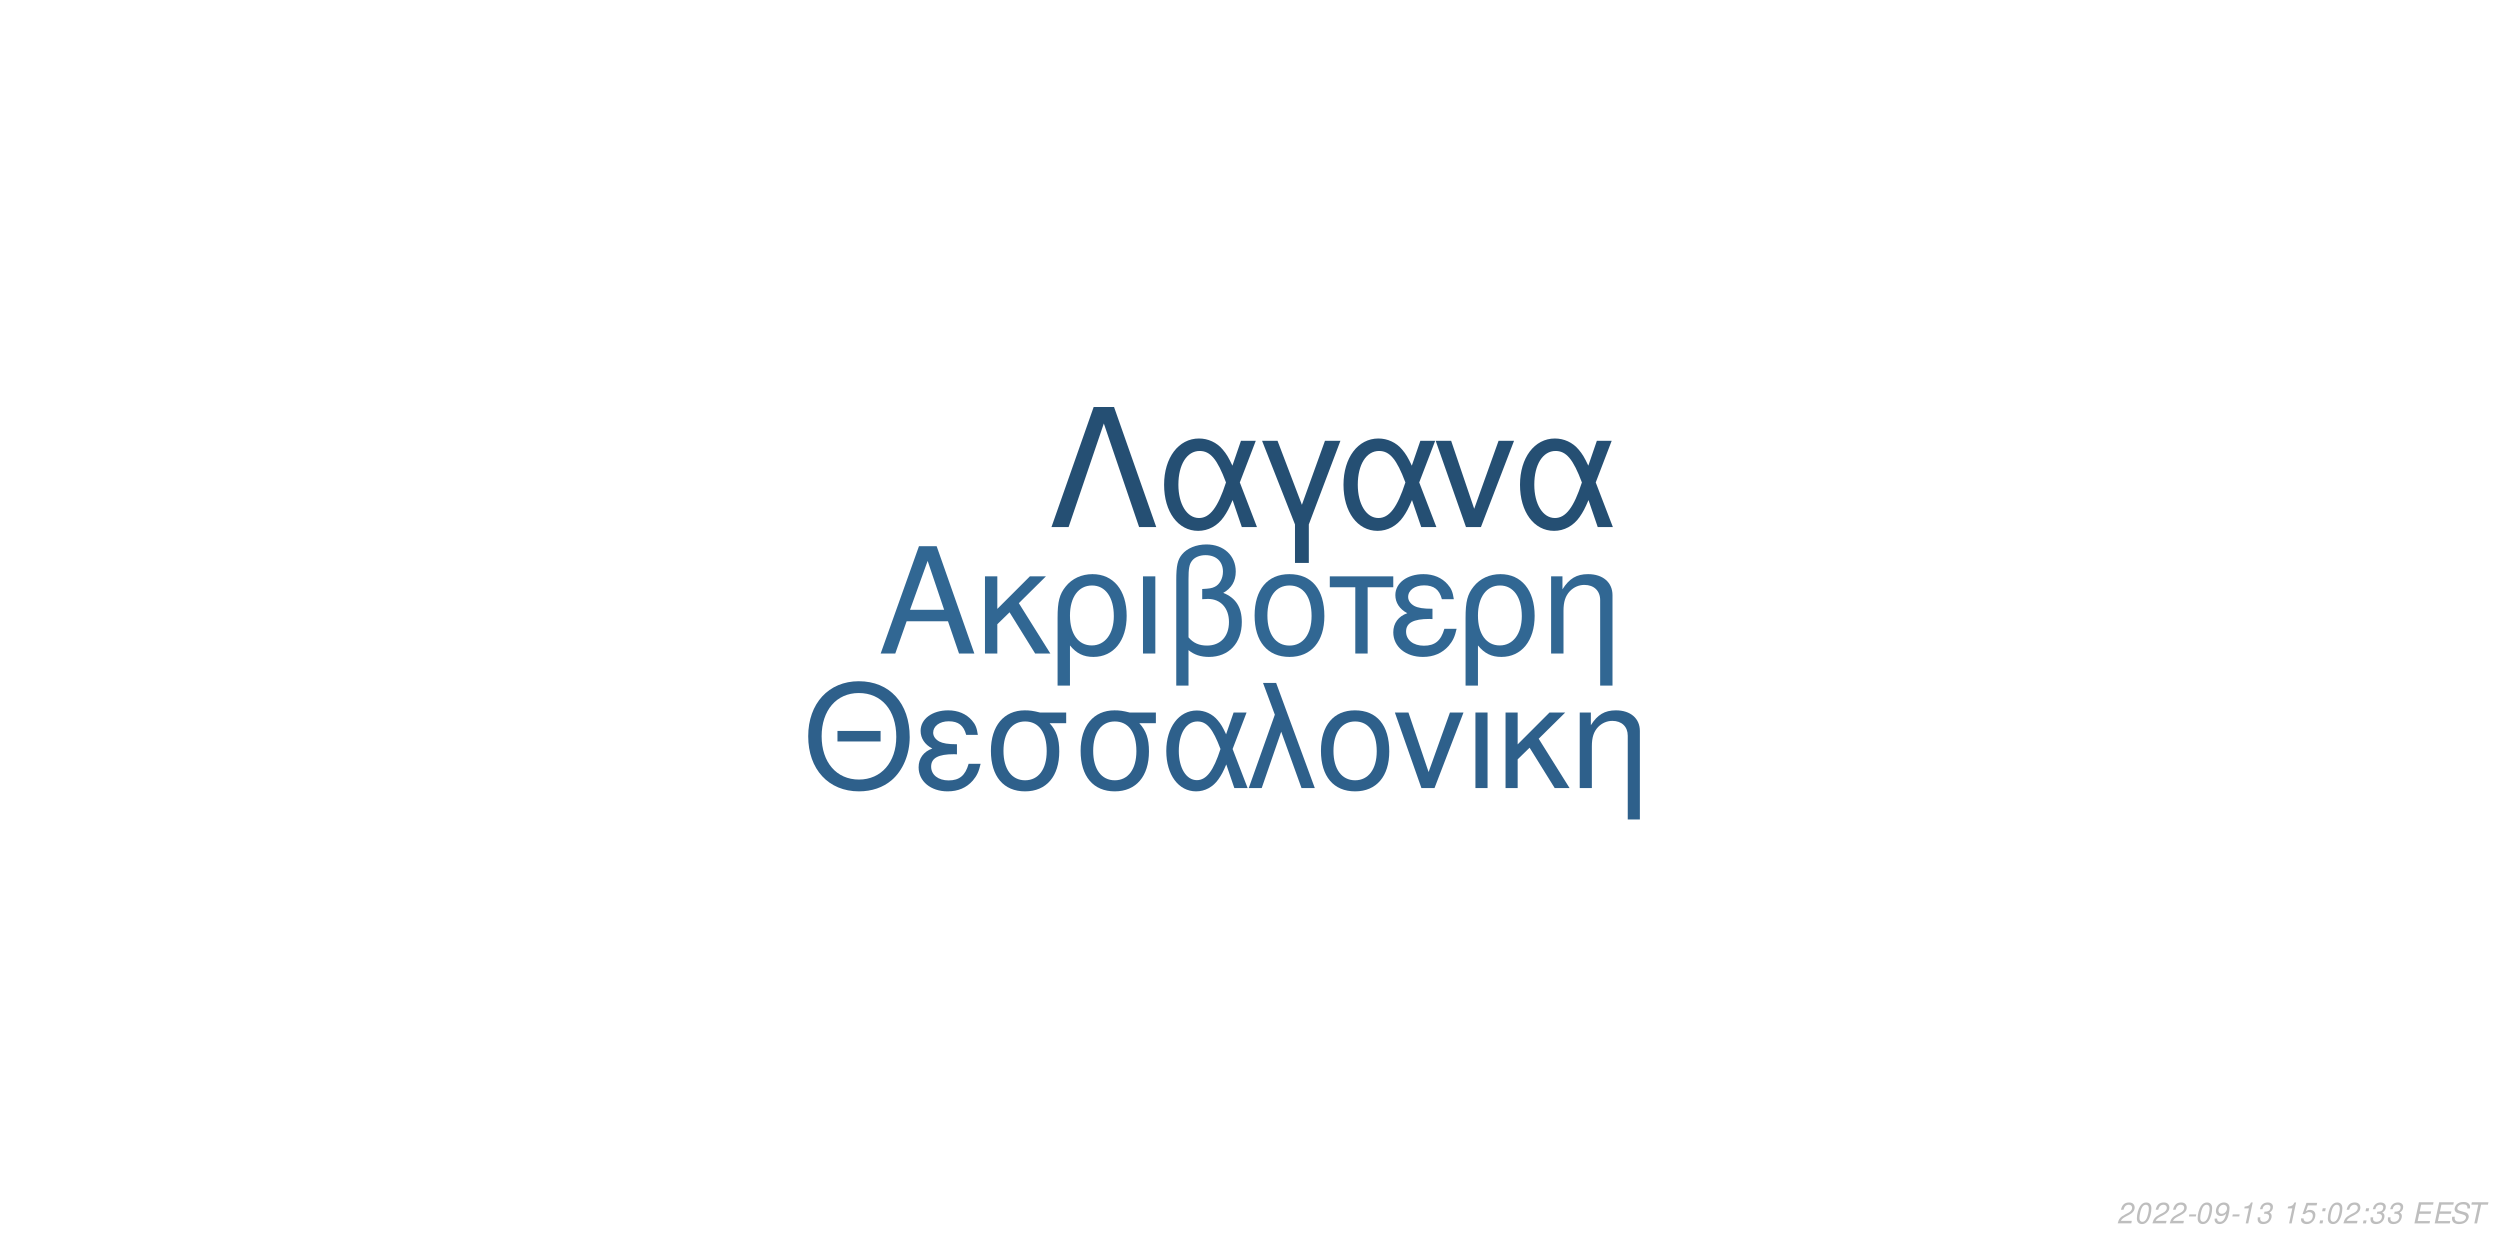
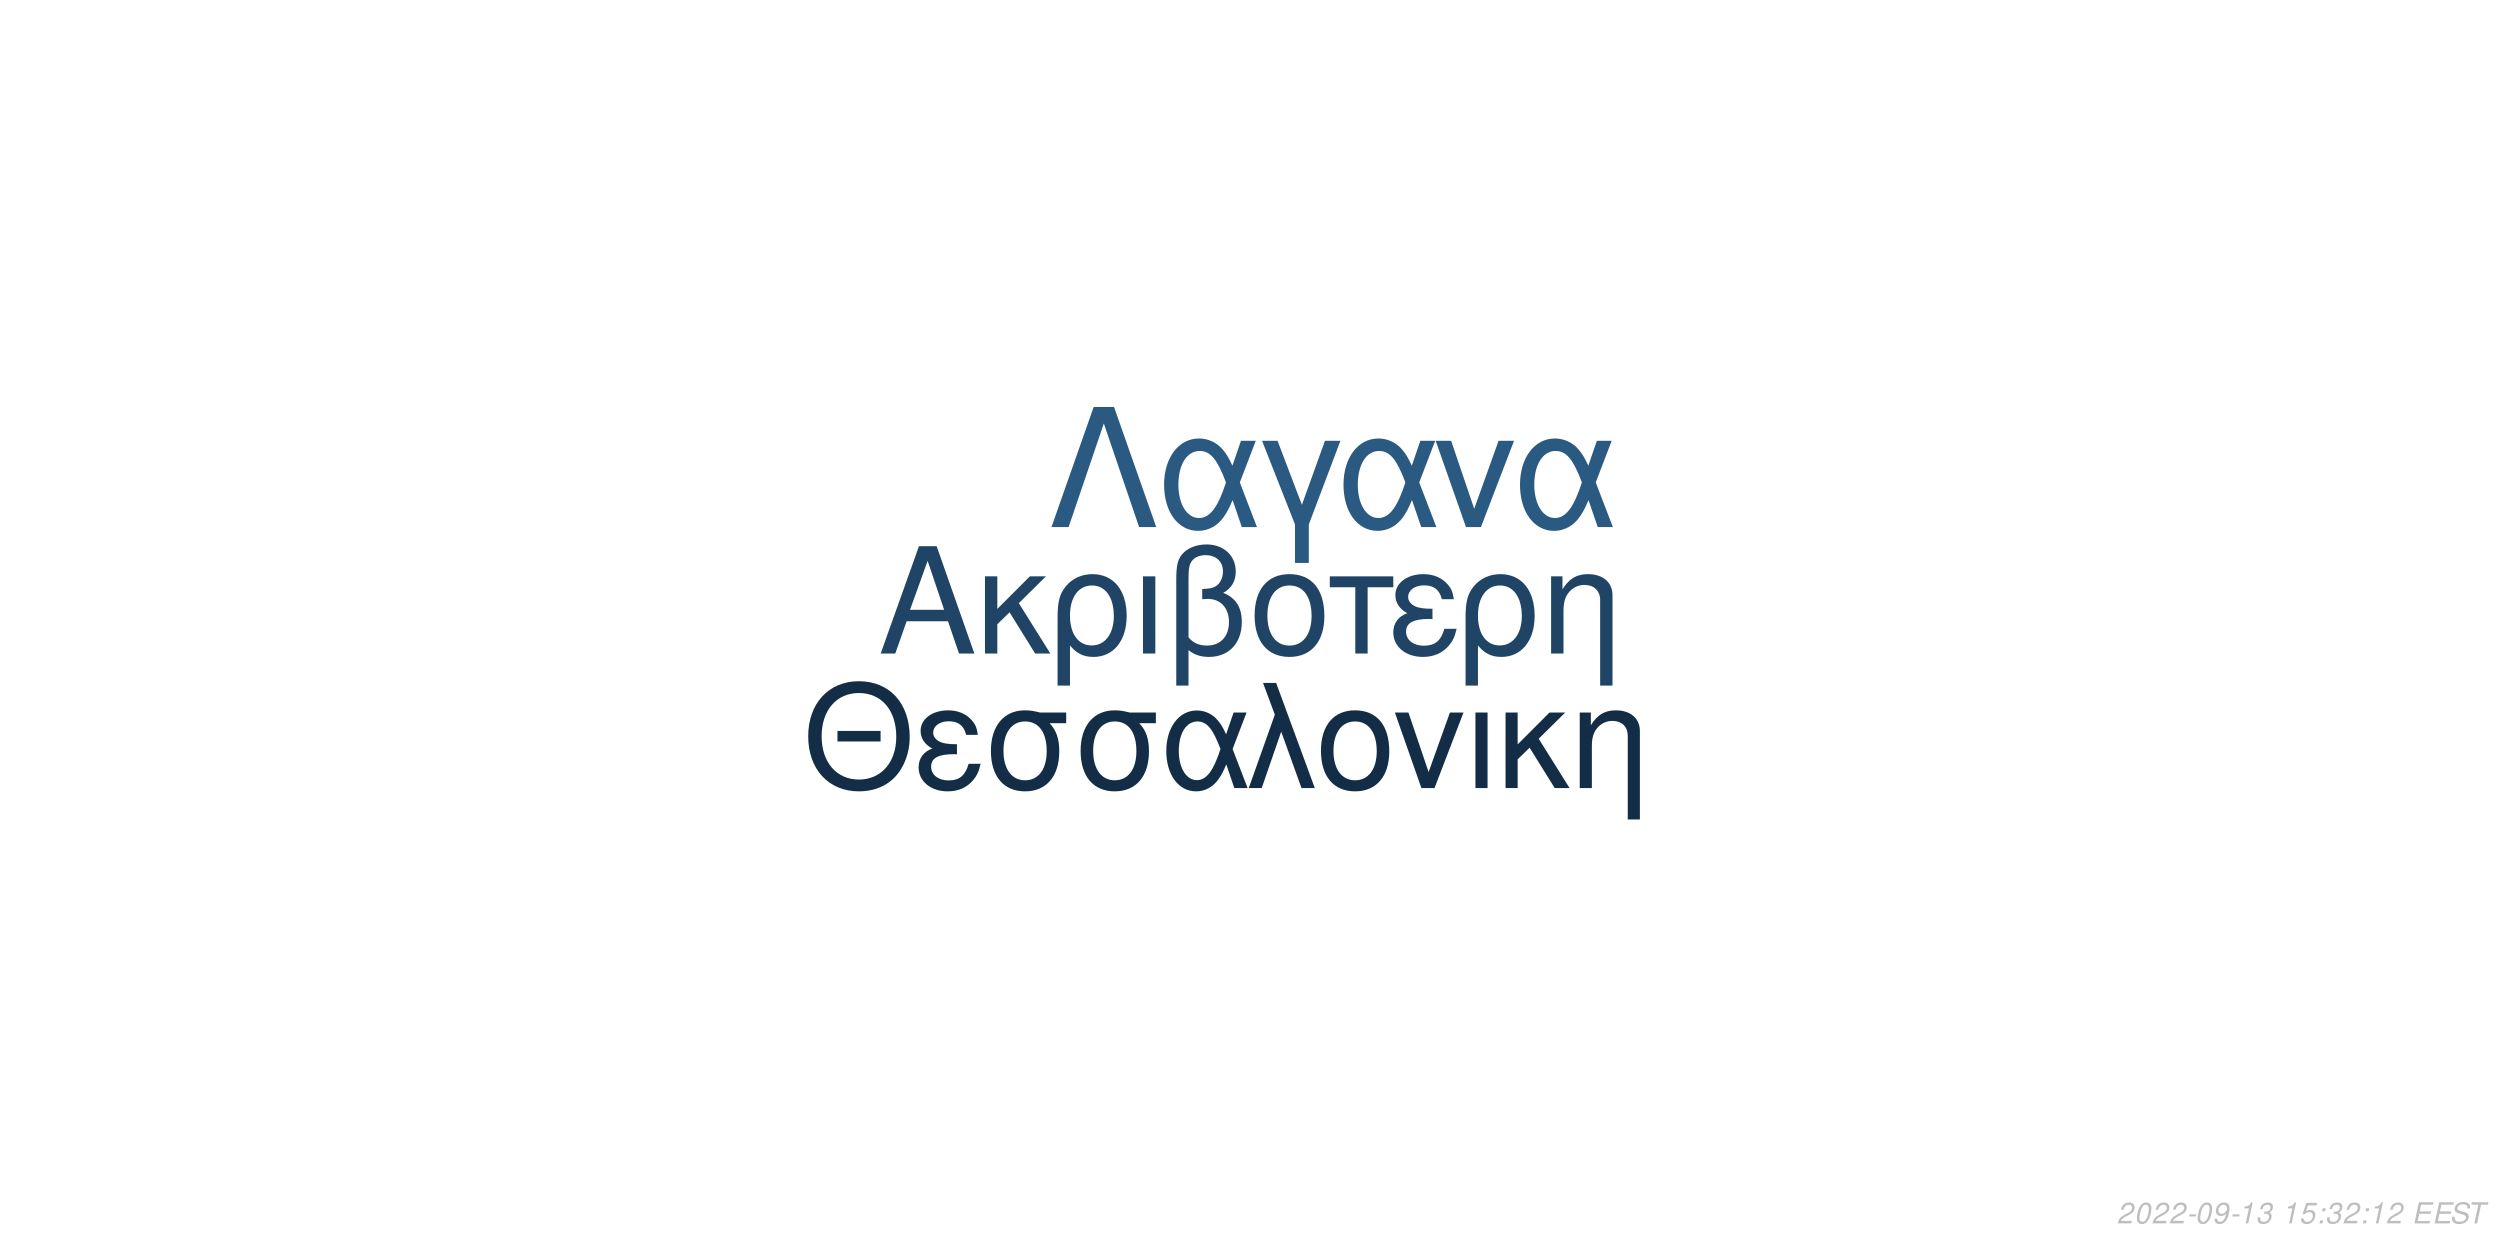
<svg xmlns="http://www.w3.org/2000/svg" xmlns:xlink="http://www.w3.org/1999/xlink" width="864pt" height="432pt" viewBox="0 0 864 432" version="1.1">
  <defs>
    <g>
      <symbol overflow="visible" id="glyph0-0">
        <path style="stroke:none;" d="" />
      </symbol>
      <symbol overflow="visible" id="glyph0-1">
        <path style="stroke:none;" d="M 24.125 -11.141 L 27.938 0 L 33.234 0 L 20.203 -37.094 L 14.094 -37.094 L 0.859 0 L 5.906 0 L 9.828 -11.141 Z M 22.797 -15.109 L 11 -15.109 L 17.094 -32.016 Z M 22.797 -15.109 " />
      </symbol>
      <symbol overflow="visible" id="glyph0-2">
        <path style="stroke:none;" d="M 7.172 -15.422 L 7.172 -26.672 L 2.906 -26.672 L 2.906 0 L 7.172 0 L 7.172 -10.125 L 11.406 -14.25 L 20.25 0 L 25.5 0 L 14.609 -17.406 L 23.969 -26.672 L 18.422 -26.672 Z M 7.172 -15.422 " />
      </symbol>
      <symbol overflow="visible" id="glyph0-3">
        <path style="stroke:none;" d="M 3 11.094 L 7.281 11.094 L 7.281 -2.797 C 9.516 -0.047 11.953 1.172 15.375 1.172 C 22.344 1.172 26.875 -4.422 26.875 -13.031 C 26.875 -21.891 22.297 -27.438 15.062 -27.438 C 11.297 -27.438 7.984 -25.906 5.797 -23.156 C 3.672 -20.516 3 -17.969 3 -12.359 Z M 14.906 -23.516 C 19.547 -23.516 22.438 -19.438 22.438 -12.922 C 22.438 -6.812 19.391 -2.797 14.812 -2.797 C 10.172 -2.797 7.281 -6.766 7.281 -13.125 C 7.281 -19.484 10.234 -23.516 14.906 -23.516 Z M 14.906 -23.516 " />
      </symbol>
      <symbol overflow="visible" id="glyph0-4">
        <path style="stroke:none;" d="M 3.516 0 L 7.781 0 L 7.781 -26.672 L 3.516 -26.672 Z M 3.516 0 " />
      </symbol>
      <symbol overflow="visible" id="glyph0-5">
        <path style="stroke:none;" d="M 4.016 11.094 L 8.25 11.094 L 8.25 -1.172 C 10.172 0.406 12.422 1.172 15.312 1.172 C 22.188 1.172 26.672 -3.609 26.672 -10.891 C 26.672 -15.984 24.578 -19.234 20.25 -20.969 C 23.109 -22.547 24.578 -25.031 24.578 -28.344 C 24.578 -33.844 20.406 -37.703 14.453 -37.703 C 10.938 -37.703 7.734 -36.391 6 -34.25 C 4.484 -32.422 4.016 -30.328 4.016 -25.391 Z M 8.25 -25.656 C 8.25 -29.359 8.5 -30.844 9.469 -32.062 C 10.375 -33.281 12.156 -34 14.094 -34 C 17.812 -34 20.156 -31.812 20.156 -28.297 C 20.156 -25.953 18.984 -23.812 17.297 -23.047 C 16.281 -22.547 15.469 -22.438 12.984 -22.297 L 12.984 -18.781 C 13.734 -18.828 14.344 -18.875 14.969 -18.875 C 19.344 -18.875 22.234 -15.719 22.234 -10.891 C 22.234 -5.906 19.281 -2.75 14.656 -2.75 C 11.953 -2.75 9.922 -3.609 8.25 -5.594 Z M 8.25 -25.656 " />
      </symbol>
      <symbol overflow="visible" id="glyph0-6">
        <path style="stroke:none;" d="M 14.094 -27.438 C 6.562 -27.438 2.094 -22.094 2.094 -13.125 C 2.094 -4.125 6.562 1.172 14.141 1.172 C 21.672 1.172 26.203 -4.172 26.203 -12.922 C 26.203 -22.188 21.828 -27.438 14.094 -27.438 Z M 14.141 -23.516 C 18.938 -23.516 21.781 -19.594 21.781 -12.984 C 21.781 -6.672 18.828 -2.75 14.141 -2.75 C 9.422 -2.75 6.516 -6.672 6.516 -13.125 C 6.516 -19.594 9.422 -23.516 14.141 -23.516 Z M 14.141 -23.516 " />
      </symbol>
      <symbol overflow="visible" id="glyph0-7">
        <path style="stroke:none;" d="M 7.891 0 L 12.156 0 L 12.156 -22.906 L 21.016 -22.906 L 21.016 -26.672 L -0.922 -26.672 L -0.922 -22.906 L 7.891 -22.906 Z M 7.891 0 " />
      </symbol>
      <symbol overflow="visible" id="glyph0-8">
        <path style="stroke:none;" d="M 14.562 -15.469 C 11.344 -15.469 9.562 -15.781 8.297 -16.438 C 6.922 -17.203 6.156 -18.328 6.156 -19.547 C 6.156 -21.891 8.453 -23.562 11.656 -23.562 C 15.062 -23.562 16.953 -22.094 17.812 -18.781 L 21.938 -18.781 C 21.578 -21.266 21.062 -22.5 19.797 -23.922 C 17.812 -26.203 14.906 -27.438 11.453 -27.438 C 5.797 -27.438 1.734 -24.375 1.734 -20.203 C 1.734 -17.609 3.156 -15.375 5.859 -13.938 C 2.797 -12.875 1.016 -10.484 1.016 -7.328 C 1.016 -2.391 5.297 1.172 11.25 1.172 C 14.969 1.172 17.906 -0.109 20.156 -2.641 C 21.578 -4.328 22.297 -5.797 22.906 -8.547 L 18.672 -8.547 C 17.5 -4.422 15.422 -2.703 11.609 -2.703 C 7.938 -2.703 5.438 -4.688 5.438 -7.578 C 5.438 -10.578 7.938 -11.953 13.484 -11.953 C 13.641 -11.953 14.094 -11.953 14.562 -11.906 Z M 14.562 -15.469 " />
      </symbol>
      <symbol overflow="visible" id="glyph0-9">
        <path style="stroke:none;" d="M 3.562 -26.672 L 3.562 0 L 7.844 0 L 7.844 -14.703 C 7.844 -17.906 8.5 -19.891 10.031 -21.531 C 11.406 -22.953 13.188 -23.719 15.062 -23.719 C 18.375 -23.719 20.516 -21.672 20.516 -18.469 L 20.516 11.094 L 24.781 11.094 L 24.781 -20.156 C 24.781 -24.578 21.469 -27.438 16.328 -27.438 C 12.359 -27.438 9.828 -25.906 7.484 -22.188 L 7.484 -26.672 Z M 3.562 -26.672 " />
      </symbol>
      <symbol overflow="visible" id="glyph1-0">
        <path style="stroke:none;" d="" />
      </symbol>
      <symbol overflow="visible" id="glyph1-1">
        <path style="stroke:none;" d="M 26.859 -19.734 L 11.953 -19.734 L 11.953 -16.094 L 26.859 -16.094 Z M 19.328 -36.922 C 8.922 -36.922 1.844 -29.25 1.844 -17.891 C 1.844 -6.484 8.875 1.141 19.391 1.141 C 23.812 1.141 27.703 -0.203 30.641 -2.688 C 34.578 -6.031 36.922 -11.656 36.922 -17.594 C 36.922 -29.297 30 -36.922 19.328 -36.922 Z M 19.328 -32.844 C 27.203 -32.844 32.281 -26.906 32.281 -17.688 C 32.281 -8.922 27.062 -2.938 19.391 -2.938 C 11.609 -2.938 6.484 -8.922 6.484 -17.891 C 6.484 -26.859 11.609 -32.844 19.328 -32.844 Z M 19.328 -32.844 " />
      </symbol>
      <symbol overflow="visible" id="glyph1-2">
        <path style="stroke:none;" d="M 14.25 -15.141 C 11.109 -15.141 9.375 -15.453 8.125 -16.094 C 6.781 -16.844 6.031 -17.938 6.031 -19.141 C 6.031 -21.422 8.266 -23.078 11.406 -23.078 C 14.75 -23.078 16.594 -21.625 17.438 -18.391 L 21.469 -18.391 C 21.125 -20.828 20.625 -22.031 19.391 -23.422 C 17.438 -25.656 14.594 -26.859 11.219 -26.859 C 5.688 -26.859 1.688 -23.875 1.688 -19.781 C 1.688 -17.234 3.094 -15.047 5.734 -13.656 C 2.734 -12.609 1 -10.266 1 -7.172 C 1 -2.344 5.188 1.141 11.016 1.141 C 14.656 1.141 17.547 -0.094 19.734 -2.594 C 21.125 -4.234 21.828 -5.688 22.422 -8.375 L 18.281 -8.375 C 17.141 -4.328 15.094 -2.641 11.359 -2.641 C 7.766 -2.641 5.328 -4.578 5.328 -7.422 C 5.328 -10.359 7.766 -11.703 13.203 -11.703 C 13.359 -11.703 13.797 -11.703 14.25 -11.656 Z M 14.25 -15.141 " />
      </symbol>
      <symbol overflow="visible" id="glyph1-3">
        <path style="stroke:none;" d="M 29 -26.109 L 19.938 -26.109 C 17.594 -26.703 16.438 -26.859 14.703 -26.859 C 7.469 -26.859 2.984 -21.469 2.984 -12.859 C 2.984 -4.031 7.375 1.141 14.797 1.141 C 22.172 1.141 26.609 -4.078 26.609 -12.656 C 26.609 -17.047 25.656 -19.828 23.266 -22.422 L 29 -22.422 Z M 14.797 -23.016 C 19.531 -23.016 22.266 -19.234 22.266 -12.75 C 22.266 -6.531 19.438 -2.688 14.797 -2.688 C 10.172 -2.688 7.328 -6.531 7.328 -12.859 C 7.328 -19.188 10.172 -23.016 14.797 -23.016 Z M 14.797 -23.016 " />
      </symbol>
      <symbol overflow="visible" id="glyph1-4">
        <path style="stroke:none;" d="M 29.344 -26.109 L 24.859 -26.109 L 22.266 -18.578 C 21.125 -21.031 20.484 -22.125 19.328 -23.469 C 17.547 -25.609 14.906 -26.812 12.156 -26.812 C 5.984 -26.812 1.594 -20.984 1.594 -12.812 C 1.594 -4.578 5.828 1.141 11.906 1.141 C 14.953 1.141 17.734 -0.344 19.625 -3.047 C 20.672 -4.531 21.281 -5.688 22.328 -8.172 L 25.109 0 L 29.703 0 L 24.516 -13.5 Z M 20.328 -13.5 C 17.891 -5.922 15.453 -2.734 12.156 -2.734 C 8.516 -2.734 5.922 -6.922 5.922 -12.812 C 5.922 -18.938 8.516 -23.016 12.359 -23.016 C 15.594 -23.016 17.688 -20.531 20.328 -13.5 Z M 20.328 -13.5 " />
      </symbol>
      <symbol overflow="visible" id="glyph1-5">
        <path style="stroke:none;" d="M 1.094 0 L 5.578 0 L 12.312 -19.484 L 19.328 0 L 23.922 0 L 10.562 -36.328 L 6.031 -36.328 L 10.109 -25.359 Z M 1.094 0 " />
      </symbol>
      <symbol overflow="visible" id="glyph1-6">
        <path style="stroke:none;" d="M 13.797 -26.859 C 6.422 -26.859 2.047 -21.625 2.047 -12.859 C 2.047 -4.031 6.422 1.141 13.859 1.141 C 21.234 1.141 25.656 -4.078 25.656 -12.656 C 25.656 -21.719 21.375 -26.859 13.797 -26.859 Z M 13.859 -23.016 C 18.531 -23.016 21.328 -19.188 21.328 -12.703 C 21.328 -6.531 18.438 -2.688 13.859 -2.688 C 9.219 -2.688 6.375 -6.531 6.375 -12.859 C 6.375 -19.188 9.219 -23.016 13.859 -23.016 Z M 13.859 -23.016 " />
      </symbol>
      <symbol overflow="visible" id="glyph1-7">
        <path style="stroke:none;" d="M 14.297 0 L 24.312 -26.109 L 19.625 -26.109 L 12.25 -5.531 L 5.281 -26.109 L 0.594 -26.109 L 9.766 0 Z M 14.297 0 " />
      </symbol>
      <symbol overflow="visible" id="glyph1-8">
        <path style="stroke:none;" d="M 3.438 0 L 7.625 0 L 7.625 -26.109 L 3.438 -26.109 Z M 3.438 0 " />
      </symbol>
      <symbol overflow="visible" id="glyph1-9">
        <path style="stroke:none;" d="M 7.031 -15.094 L 7.031 -26.109 L 2.844 -26.109 L 2.844 0 L 7.031 0 L 7.031 -9.922 L 11.156 -13.953 L 19.828 0 L 24.969 0 L 14.297 -17.047 L 23.469 -26.109 L 18.031 -26.109 Z M 7.031 -15.094 " />
      </symbol>
      <symbol overflow="visible" id="glyph1-10">
        <path style="stroke:none;" d="M 3.484 -26.109 L 3.484 0 L 7.672 0 L 7.672 -14.406 C 7.672 -17.547 8.328 -19.484 9.812 -21.078 C 11.156 -22.469 12.906 -23.219 14.75 -23.219 C 17.984 -23.219 20.078 -21.234 20.078 -18.094 L 20.078 10.859 L 24.266 10.859 L 24.266 -19.734 C 24.266 -24.062 21.031 -26.859 16 -26.859 C 12.109 -26.859 9.609 -25.359 7.328 -21.719 L 7.328 -26.109 Z M 3.484 -26.109 " />
      </symbol>
      <symbol overflow="visible" id="glyph2-0">
        <path style="stroke:none;" d="" />
      </symbol>
      <symbol overflow="visible" id="glyph2-1">
        <path style="stroke:none;" d="M 22.531 -41.484 L 15.484 -41.484 L 0.906 0 L 6.828 0 L 19 -35.797 L 31.188 0 L 37.109 0 Z M 22.531 -41.484 " />
      </symbol>
      <symbol overflow="visible" id="glyph2-2">
        <path style="stroke:none;" d="M 33.516 -29.812 L 28.391 -29.812 L 25.438 -21.219 C 24.125 -24.016 23.391 -25.266 22.078 -26.797 C 20.031 -29.25 17.016 -30.609 13.891 -30.609 C 6.828 -30.609 1.828 -23.953 1.828 -14.625 C 1.828 -5.234 6.656 1.312 13.594 1.312 C 17.078 1.312 20.266 -0.391 22.422 -3.469 C 23.609 -5.172 24.297 -6.484 25.5 -9.328 L 28.688 0 L 33.922 0 L 28 -15.422 Z M 23.219 -15.422 C 20.422 -6.766 17.641 -3.125 13.891 -3.125 C 9.734 -3.125 6.766 -7.906 6.766 -14.625 C 6.766 -21.625 9.734 -26.297 14.109 -26.297 C 17.812 -26.297 20.203 -23.453 23.219 -15.422 Z M 23.219 -15.422 " />
      </symbol>
      <symbol overflow="visible" id="glyph2-3">
        <path style="stroke:none;" d="M 12.062 12.406 L 16.844 12.406 L 16.844 -0.906 L 27.766 -29.812 L 22.422 -29.812 L 14.453 -7.688 L 6.031 -29.812 L 0.688 -29.812 L 12.062 -0.906 Z M 12.062 12.406 " />
      </symbol>
      <symbol overflow="visible" id="glyph2-4">
        <path style="stroke:none;" d="M 16.328 0 L 27.766 -29.812 L 22.422 -29.812 L 14 -6.312 L 6.031 -29.812 L 0.688 -29.812 L 11.156 0 Z M 16.328 0 " />
      </symbol>
      <symbol overflow="visible" id="glyph3-0">
        <path style="stroke:none;" d="" />
      </symbol>
      <symbol overflow="visible" id="glyph3-1">
        <path style="stroke:none;" d="M 5.234 -0.875 L 1.469 -0.875 C 1.641 -1.375 2.203 -1.891 3.109 -2.344 L 4.234 -2.938 C 5.562 -3.625 6.219 -4.469 6.219 -5.484 C 6.219 -5.938 6.062 -6.359 5.797 -6.656 C 5.469 -7.047 4.984 -7.234 4.312 -7.234 C 2.766 -7.234 1.891 -6.453 1.484 -4.734 L 2.375 -4.734 C 2.484 -5.188 2.609 -5.484 2.797 -5.75 C 3.094 -6.203 3.609 -6.453 4.188 -6.453 C 4.891 -6.453 5.344 -6.031 5.344 -5.375 C 5.344 -4.703 4.859 -4.094 4.016 -3.656 L 2.984 -3.125 C 1.234 -2.188 0.797 -1.656 0.344 -0.016 L 5.047 -0.016 Z M 5.234 -0.875 " />
      </symbol>
      <symbol overflow="visible" id="glyph3-2">
        <path style="stroke:none;" d="M 4.203 -7.234 C 3.375 -7.234 2.688 -6.812 2.125 -5.984 C 1.484 -5.047 0.984 -3.188 0.984 -1.734 C 0.984 -1.109 1.172 -0.562 1.484 -0.266 C 1.797 0.047 2.281 0.234 2.766 0.234 C 3.625 0.234 4.281 -0.156 4.859 -1.016 C 5.516 -1.953 6 -3.797 6 -5.266 C 6 -6.5 5.328 -7.234 4.203 -7.234 Z M 4.094 -6.453 C 4.734 -6.453 5.125 -5.984 5.125 -5.156 C 5.125 -4.203 4.781 -2.625 4.406 -1.812 C 3.984 -0.938 3.516 -0.547 2.875 -0.547 C 2.25 -0.547 1.875 -1.031 1.875 -1.828 C 1.875 -2.797 2.203 -4.344 2.594 -5.203 C 2.984 -6.047 3.453 -6.453 4.094 -6.453 Z M 4.094 -6.453 " />
      </symbol>
      <symbol overflow="visible" id="glyph3-3">
        <path style="stroke:none;" d="M 3.516 -3.125 L 1.125 -3.125 L 0.969 -2.406 L 3.359 -2.406 Z M 3.516 -3.125 " />
      </symbol>
      <symbol overflow="visible" id="glyph3-4">
        <path style="stroke:none;" d="M 0.844 -1.656 C 0.844 -1.547 0.844 -1.438 0.844 -1.375 C 0.844 -0.406 1.531 0.234 2.578 0.234 C 3.203 0.234 3.766 0.016 4.297 -0.438 C 4.938 -1 5.312 -1.656 5.594 -2.719 C 5.844 -3.672 6.016 -4.766 6.016 -5.375 C 6.016 -5.844 5.844 -6.328 5.547 -6.656 C 5.203 -7.031 4.703 -7.234 4.062 -7.234 C 2.516 -7.234 1.297 -5.938 1.297 -4.266 C 1.297 -3.203 1.984 -2.547 3.047 -2.547 C 3.484 -2.547 3.953 -2.672 4.281 -2.891 C 4.406 -2.984 4.547 -3.078 4.828 -3.344 C 4.438 -1.484 3.703 -0.547 2.703 -0.547 C 2.109 -0.547 1.719 -0.938 1.719 -1.547 L 1.719 -1.656 Z M 3.953 -6.453 C 4.625 -6.453 5.141 -5.953 5.141 -5.281 C 5.141 -4.188 4.312 -3.312 3.297 -3.312 C 2.594 -3.312 2.172 -3.734 2.172 -4.453 C 2.172 -5.562 2.984 -6.453 3.953 -6.453 Z M 3.953 -6.453 " />
      </symbol>
      <symbol overflow="visible" id="glyph3-5">
        <path style="stroke:none;" d="M 3.703 -5.188 L 2.594 0 L 3.469 0 L 5.016 -7.234 L 4.438 -7.234 C 3.906 -6.156 3.688 -6.016 2.234 -5.812 L 2.109 -5.188 Z M 3.703 -5.188 " />
      </symbol>
      <symbol overflow="visible" id="glyph3-6">
        <path style="stroke:none;" d="M 2.922 -3.312 C 3.125 -3.344 3.234 -3.344 3.375 -3.344 C 4.203 -3.344 4.688 -3 4.688 -2.406 C 4.688 -1.312 3.906 -0.547 2.781 -0.547 C 2.047 -0.547 1.594 -0.938 1.594 -1.562 C 1.594 -1.719 1.609 -1.844 1.656 -2.094 L 0.766 -2.094 C 0.734 -1.797 0.719 -1.641 0.719 -1.469 C 0.719 -0.375 1.406 0.234 2.641 0.234 C 3.547 0.234 4.297 -0.078 4.812 -0.656 C 5.266 -1.156 5.562 -1.875 5.562 -2.547 C 5.562 -3.125 5.344 -3.453 4.797 -3.734 C 5.641 -4.234 6.016 -4.844 6.016 -5.734 C 6.016 -6.656 5.312 -7.234 4.203 -7.234 C 3.375 -7.234 2.672 -6.938 2.188 -6.375 C 1.891 -6.031 1.703 -5.641 1.516 -4.906 L 2.391 -4.906 C 2.5 -5.359 2.594 -5.594 2.734 -5.812 C 3.047 -6.234 3.516 -6.453 4.078 -6.453 C 4.734 -6.453 5.141 -6.125 5.141 -5.578 C 5.141 -5.188 5.016 -4.797 4.797 -4.547 C 4.516 -4.234 4 -4.062 3.266 -4.062 L 3.078 -4.062 Z M 2.922 -3.312 " />
      </symbol>
      <symbol overflow="visible" id="glyph3-7">
        <path style="stroke:none;" d="" />
      </symbol>
      <symbol overflow="visible" id="glyph3-8">
        <path style="stroke:none;" d="M 6.297 -7.094 L 2.594 -7.094 L 1.234 -3.234 L 2.047 -3.234 C 2.656 -3.766 2.938 -3.906 3.531 -3.906 C 4.328 -3.906 4.797 -3.453 4.797 -2.688 C 4.797 -1.438 3.969 -0.547 2.828 -0.547 C 2.031 -0.547 1.609 -0.938 1.578 -1.734 L 0.703 -1.734 L 0.703 -1.516 C 0.703 -0.938 0.844 -0.547 1.188 -0.266 C 1.562 0.062 2.078 0.234 2.703 0.234 C 3.656 0.234 4.391 -0.156 4.984 -0.922 C 5.422 -1.5 5.672 -2.234 5.672 -2.953 C 5.672 -4 4.938 -4.672 3.812 -4.672 C 3.328 -4.672 2.906 -4.547 2.406 -4.234 L 3.109 -6.219 L 6.109 -6.219 Z M 6.297 -7.094 " />
      </symbol>
      <symbol overflow="visible" id="glyph3-9">
        <path style="stroke:none;" d="M 2.359 -1.031 L 1.312 -1.031 L 1.094 0 L 2.141 0 Z M 3.266 -5.234 L 2.219 -5.234 L 2 -4.203 L 3.047 -4.203 Z M 3.266 -5.234 " />
      </symbol>
      <symbol overflow="visible" id="glyph3-10">
        <path style="stroke:none;" d="M 2.547 -3.312 L 6.5 -3.312 L 6.688 -4.141 L 2.719 -4.141 L 3.219 -6.469 L 7.344 -6.469 L 7.516 -7.297 L 2.453 -7.297 L 0.906 0 L 6.125 0 L 6.297 -0.812 L 2.016 -0.812 Z M 2.547 -3.312 " />
      </symbol>
      <symbol overflow="visible" id="glyph3-11">
        <path style="stroke:none;" d="M 7.062 -5.156 C 7.125 -5.438 7.141 -5.562 7.141 -5.703 C 7.141 -6.156 6.938 -6.594 6.594 -6.891 C 6.188 -7.25 5.656 -7.406 4.875 -7.406 C 3.844 -7.406 3.047 -7.125 2.5 -6.562 C 2.094 -6.141 1.781 -5.438 1.781 -4.922 C 1.781 -4.297 2.219 -3.766 2.891 -3.562 L 4.594 -3.094 C 5.406 -2.859 5.734 -2.578 5.734 -2.094 C 5.734 -1.781 5.547 -1.406 5.266 -1.141 C 4.844 -0.766 4.266 -0.578 3.453 -0.578 C 2.328 -0.578 1.812 -0.984 1.812 -1.906 C 1.812 -2.047 1.812 -2.125 1.844 -2.312 L 0.984 -2.312 C 0.906 -2.062 0.891 -1.906 0.891 -1.688 C 0.891 -0.484 1.797 0.234 3.297 0.234 C 4.359 0.234 5.234 -0.062 5.812 -0.609 C 6.344 -1.078 6.688 -1.797 6.688 -2.375 C 6.688 -2.641 6.609 -2.906 6.453 -3.156 C 6.234 -3.5 5.938 -3.703 5.469 -3.828 L 3.75 -4.312 C 2.984 -4.547 2.734 -4.734 2.734 -5.188 C 2.734 -5.547 2.875 -5.844 3.188 -6.109 C 3.547 -6.438 4.031 -6.594 4.703 -6.594 C 5.266 -6.594 5.688 -6.484 5.906 -6.297 C 6.094 -6.125 6.219 -5.797 6.219 -5.516 C 6.219 -5.422 6.203 -5.344 6.188 -5.156 Z M 7.062 -5.156 " />
      </symbol>
      <symbol overflow="visible" id="glyph3-12">
        <path style="stroke:none;" d="M 4.938 -6.469 L 7.312 -6.469 L 7.484 -7.297 L 1.75 -7.297 L 1.578 -6.469 L 3.984 -6.469 L 2.609 0 L 3.547 0 Z M 4.938 -6.469 " />
      </symbol>
    </g>
  </defs>
  <g id="surface1">
    <rect x="0" y="0" width="864" height="432" style="fill:rgb(100%,100%,100%);fill-opacity:1;stroke:none;" />
-     <g style="fill:rgb(19.216%,40.392%,57.647%);fill-opacity:1;">
+     <g style="fill:rgb(12.549%,26.667%,39.608%);fill-opacity:1;">
      <use xlink:href="#glyph0-1" x="303.5" y="225.861" />
      <use xlink:href="#glyph0-2" x="337.5" y="225.861" />
      <use xlink:href="#glyph0-3" x="362.5" y="225.861" />
      <use xlink:href="#glyph0-4" x="391.5" y="225.861" />
      <use xlink:href="#glyph0-5" x="402.5" y="225.861" />
      <use xlink:href="#glyph0-6" x="431.5" y="225.861" />
      <use xlink:href="#glyph0-7" x="460.5" y="225.861" />
      <use xlink:href="#glyph0-8" x="480.5" y="225.861" />
      <use xlink:href="#glyph0-3" x="503.5" y="225.861" />
      <use xlink:href="#glyph0-9" x="532.5" y="225.861" />
    </g>
-     <g style="fill:rgb(18.039%,37.647%,54.51%);fill-opacity:1;">
+     <g style="fill:rgb(7.843%,17.647%,27.451%);fill-opacity:1;">
      <use xlink:href="#glyph1-1" x="277.473" y="272.354" />
      <use xlink:href="#glyph1-2" x="316.473" y="272.354" />
      <use xlink:href="#glyph1-3" x="339.473" y="272.354" />
      <use xlink:href="#glyph1-3" x="370.473" y="272.354" />
      <use xlink:href="#glyph1-4" x="401.473" y="272.354" />
      <use xlink:href="#glyph1-5" x="430.473" y="272.354" />
      <use xlink:href="#glyph1-6" x="454.473" y="272.354" />
      <use xlink:href="#glyph1-7" x="481.473" y="272.354" />
      <use xlink:href="#glyph1-8" x="506.473" y="272.354" />
      <use xlink:href="#glyph1-9" x="517.473" y="272.354" />
      <use xlink:href="#glyph1-10" x="542.473" y="272.354" />
    </g>
-     <g style="fill:rgb(14.51%,30.98%,45.098%);fill-opacity:1;">
+     <g style="fill:rgb(16.471%,34.902%,50.588%);fill-opacity:1;">
      <use xlink:href="#glyph2-1" x="362.484" y="182.152" />
      <use xlink:href="#glyph2-2" x="400.484" y="182.152" />
      <use xlink:href="#glyph2-3" x="435.484" y="182.152" />
      <use xlink:href="#glyph2-2" x="462.484" y="182.152" />
      <use xlink:href="#glyph2-4" x="495.484" y="182.152" />
      <use xlink:href="#glyph2-2" x="523.484" y="182.152" />
    </g>
    <g style="fill:rgb(74.51%,74.51%,74.51%);fill-opacity:1;">
      <use xlink:href="#glyph3-1" x="731.52" y="422.81" />
      <use xlink:href="#glyph3-2" x="737.52" y="422.81" />
      <use xlink:href="#glyph3-1" x="743.52" y="422.81" />
      <use xlink:href="#glyph3-1" x="749.52" y="422.81" />
      <use xlink:href="#glyph3-3" x="755.52" y="422.81" />
      <use xlink:href="#glyph3-2" x="758.52" y="422.81" />
      <use xlink:href="#glyph3-4" x="764.52" y="422.81" />
      <use xlink:href="#glyph3-3" x="770.52" y="422.81" />
      <use xlink:href="#glyph3-5" x="773.52" y="422.81" />
      <use xlink:href="#glyph3-6" x="779.52" y="422.81" />
      <use xlink:href="#glyph3-7" x="785.52" y="422.81" />
      <use xlink:href="#glyph3-5" x="788.52" y="422.81" />
      <use xlink:href="#glyph3-8" x="794.52" y="422.81" />
      <use xlink:href="#glyph3-9" x="800.52" y="422.81" />
-       <use xlink:href="#glyph3-2" x="803.52" y="422.81" />
+       <use xlink:href="#glyph3-6" x="803.52" y="422.81" />
      <use xlink:href="#glyph3-1" x="809.52" y="422.81" />
      <use xlink:href="#glyph3-9" x="815.52" y="422.81" />
-       <use xlink:href="#glyph3-6" x="818.52" y="422.81" />
-       <use xlink:href="#glyph3-6" x="824.52" y="422.81" />
+       <use xlink:href="#glyph3-5" x="818.52" y="422.81" />
+       <use xlink:href="#glyph3-1" x="824.52" y="422.81" />
      <use xlink:href="#glyph3-7" x="830.52" y="422.81" />
      <use xlink:href="#glyph3-10" x="833.52" y="422.81" />
      <use xlink:href="#glyph3-10" x="840.52" y="422.81" />
      <use xlink:href="#glyph3-11" x="846.52" y="422.81" />
      <use xlink:href="#glyph3-12" x="852.52" y="422.81" />
    </g>
  </g>
</svg>
